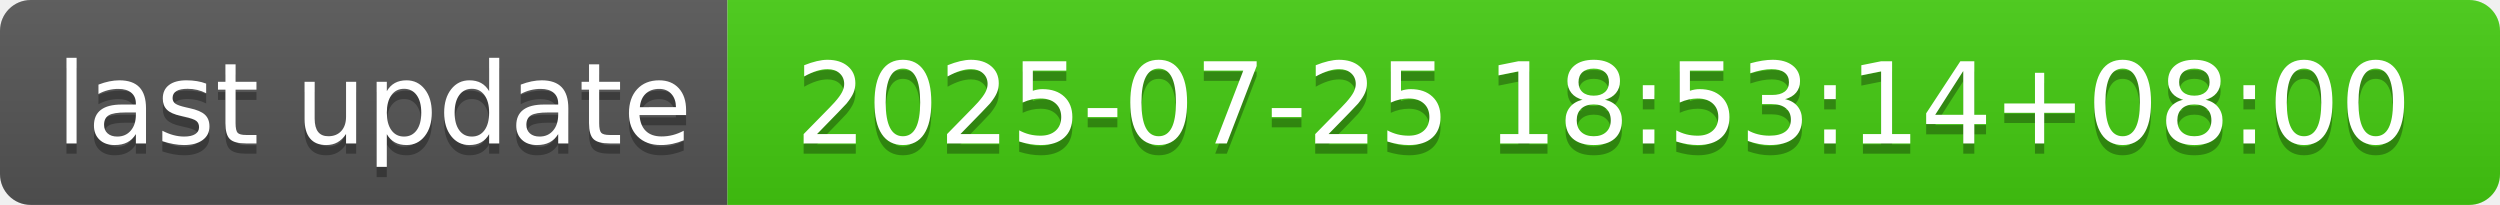
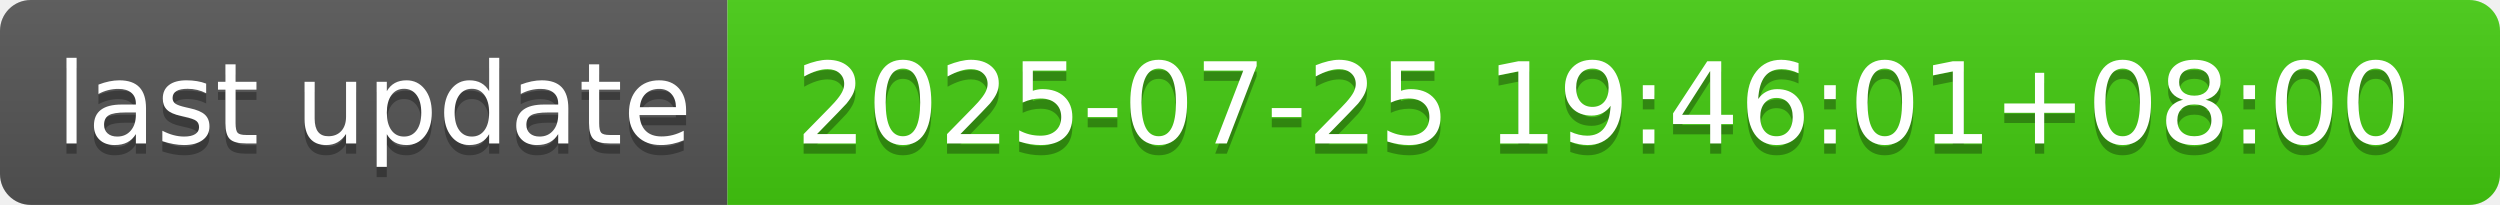
- <svg xmlns="http://www.w3.org/2000/svg" width="244" height="20" role="img" aria-label="last update: 2025-07-25 18:53:14+08:00">
+ <svg xmlns="http://www.w3.org/2000/svg" width="244" height="20" role="img" aria-label="last update: 2025-07-25 19:46:01+08:00">
  <linearGradient id="s" x2="0" y2="100%">
    <stop offset="0" stop-color="#bbb" stop-opacity=".1" />
    <stop offset="1" stop-opacity=".1" />
  </linearGradient>
  <clipPath id="r">
    <rect width="244" height="20" rx="3" fill="#fff" />
  </clipPath>
  <g clip-path="url(#r)">
    <rect width="71" height="20" fill="#555" />
    <rect x="71" width="173" height="20" fill="#4c1" />
    <rect width="244" height="20" fill="url(#s)" />
  </g>
  <g fill="#fff" text-anchor="middle" font-family="Verdana,Geneva,DejaVu Sans,sans-serif" text-rendering="geometricPrecision" font-size="110">
    <text aria-hidden="true" x="365" y="150" fill="#010101" fill-opacity=".3" transform="scale(.1)" textLength="610">last update</text>
    <text x="365" y="140" transform="scale(.1)" fill="#fff" textLength="610">last update</text>
-     <text aria-hidden="true" x="1565" y="150" fill="#010101" fill-opacity=".3" transform="scale(.1)" textLength="1630">2025-07-25 18:53:14+08:00</text>
-     <text x="1565" y="140" transform="scale(.1)" fill="#fff" textLength="1630">2025-07-25 18:53:14+08:00</text>
+     <text aria-hidden="true" x="1565" y="150" fill="#010101" fill-opacity=".3" transform="scale(.1)" textLength="1630">2025-07-25 19:46:01+08:00</text>
+     <text x="1565" y="140" transform="scale(.1)" fill="#fff" textLength="1630">2025-07-25 19:46:01+08:00</text>
  </g>
</svg>
